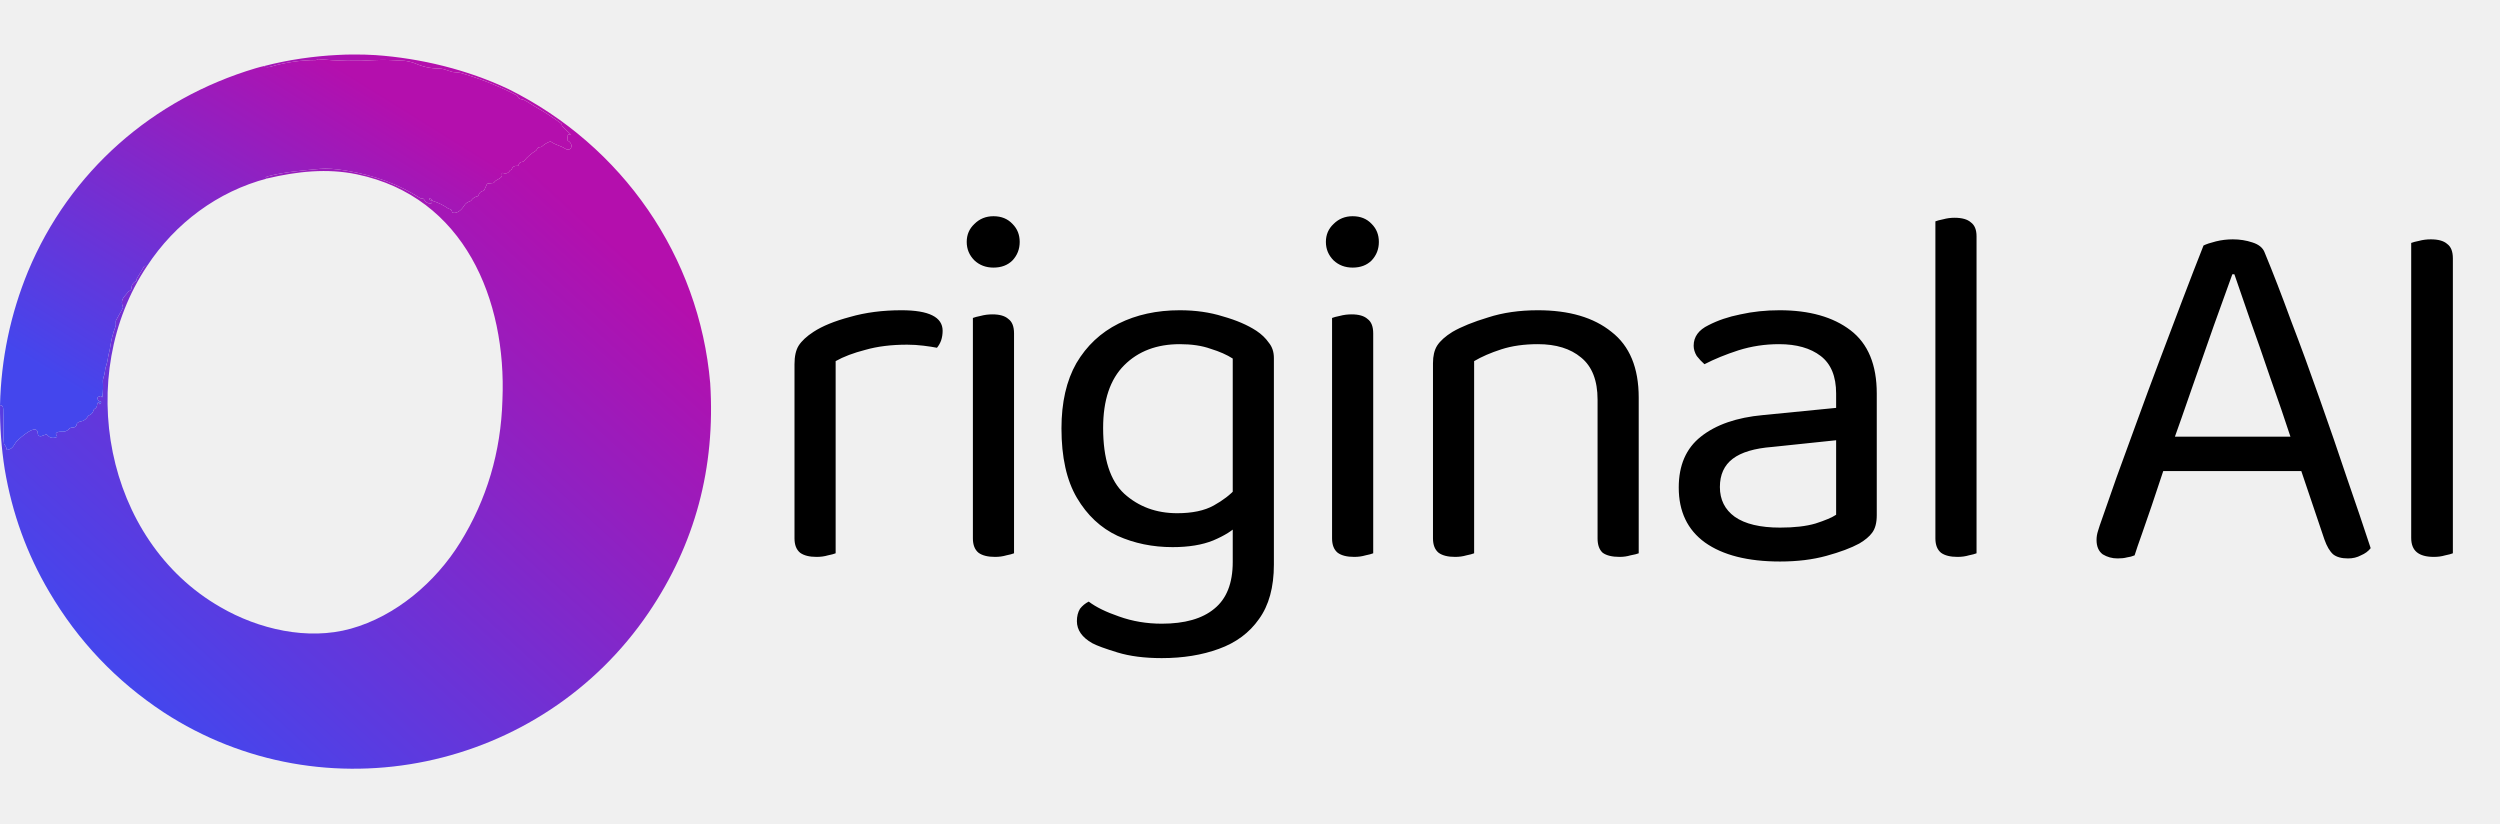
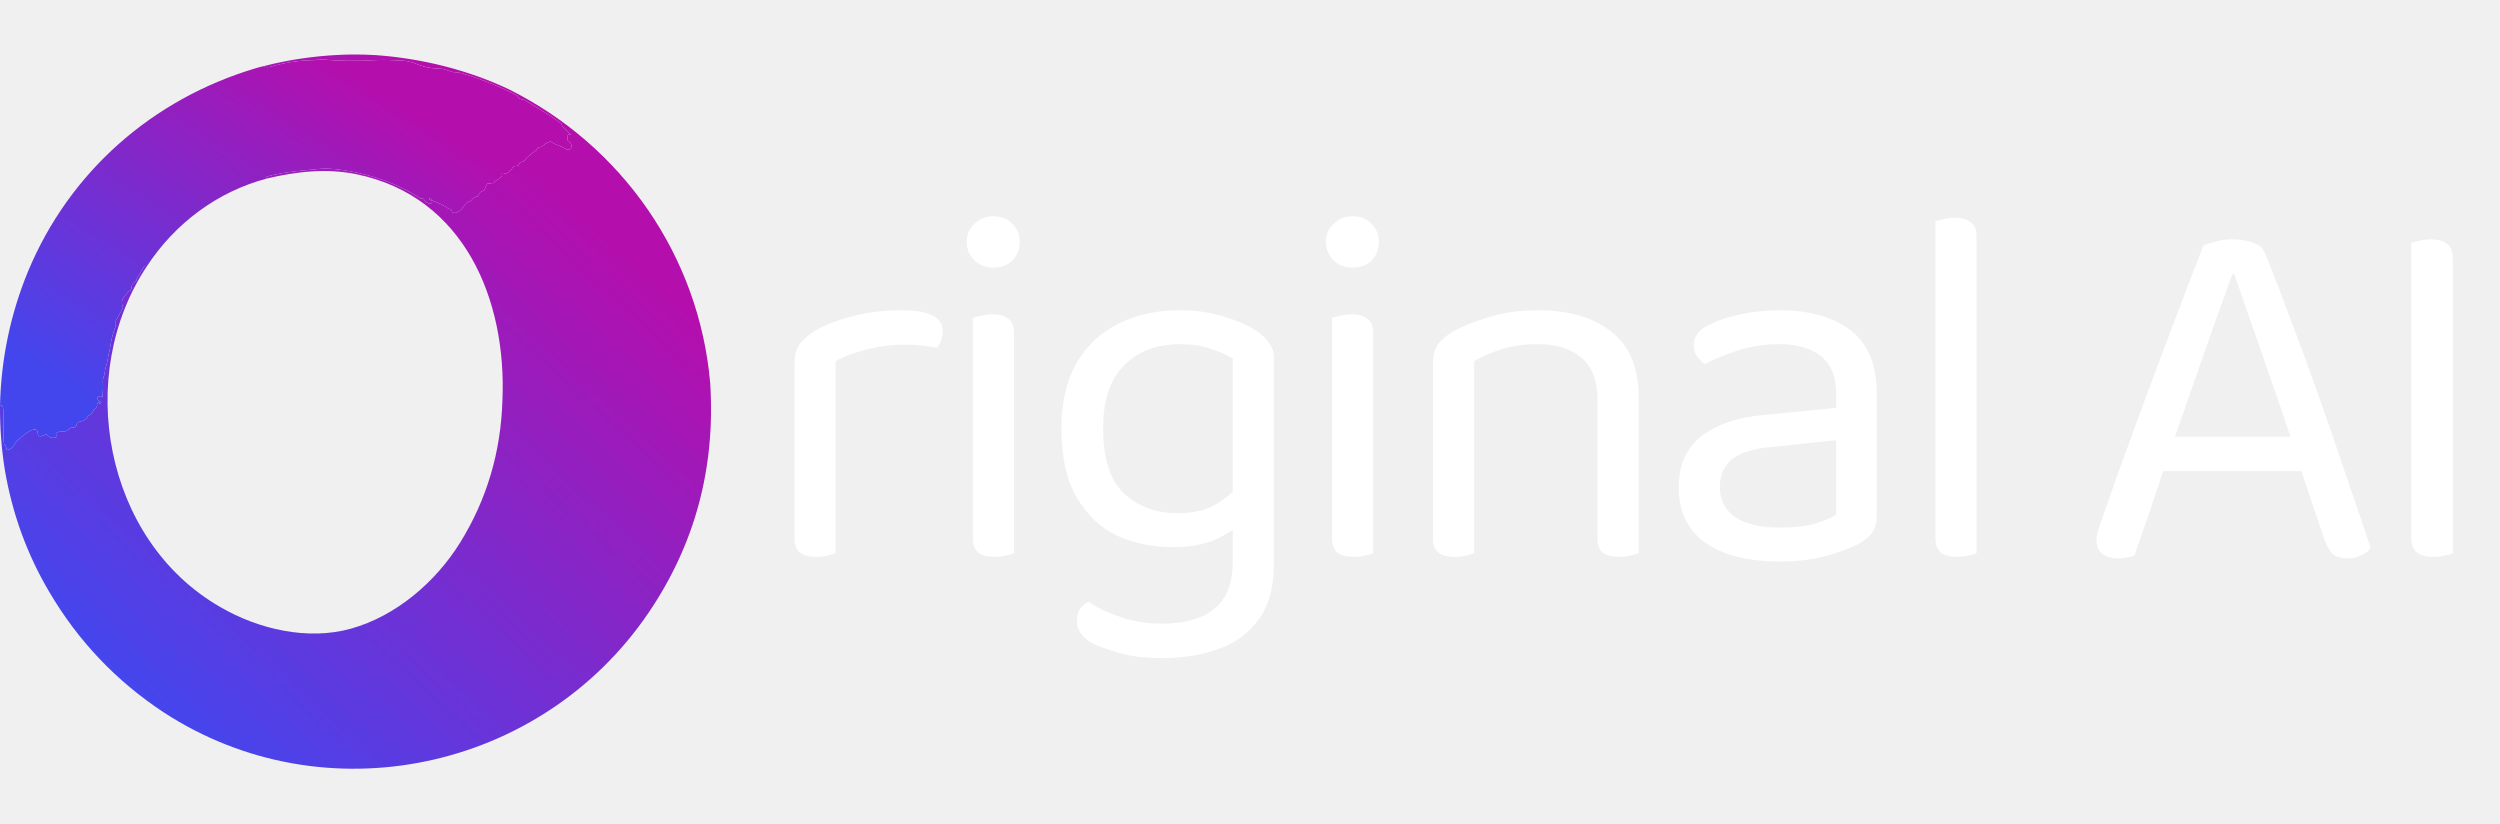
<svg xmlns="http://www.w3.org/2000/svg" width="1038" height="342" viewBox="0 0 1038 342" fill="none">
-   <path d="M346.96 149.937V183.646H329.876V151.217C329.876 147.946 330.445 145.386 331.584 143.537C332.865 141.545 334.93 139.625 337.777 137.776C341.479 135.358 346.533 133.296 352.939 131.589C359.346 129.74 366.464 128.816 374.295 128.816C385.684 128.816 391.379 131.66 391.379 137.35C391.379 138.772 391.165 140.123 390.738 141.403C390.311 142.541 389.742 143.537 389.03 144.39C387.606 144.106 385.755 143.821 383.478 143.537C381.2 143.252 378.922 143.11 376.644 143.11C370.095 143.11 364.329 143.821 359.346 145.243C354.363 146.523 350.234 148.088 346.96 149.937ZM329.876 173.832L346.96 176.392V229.728C346.248 230.013 345.18 230.297 343.757 230.582C342.333 231.008 340.767 231.222 339.058 231.222C336.069 231.222 333.791 230.653 332.225 229.515C330.659 228.235 329.876 226.244 329.876 223.541V173.832ZM401.381 100.441C401.381 97.454 402.449 94.965 404.584 92.974C406.72 90.84 409.354 89.773 412.486 89.773C415.76 89.773 418.394 90.84 420.387 92.974C422.381 94.965 423.377 97.454 423.377 100.441C423.377 103.428 422.381 105.988 420.387 108.121C418.394 110.112 415.76 111.108 412.486 111.108C409.354 111.108 406.72 110.112 404.584 108.121C402.449 105.988 401.381 103.428 401.381 100.441ZM403.944 173.832H421.028V229.728C420.316 230.013 419.248 230.297 417.825 230.582C416.401 231.008 414.835 231.222 413.127 231.222C410.137 231.222 407.859 230.653 406.293 229.515C404.727 228.235 403.944 226.244 403.944 223.541V173.832ZM421.028 182.152H403.944V132.016C404.656 131.731 405.723 131.447 407.147 131.163C408.713 130.736 410.35 130.523 412.059 130.523C415.049 130.523 417.255 131.163 418.679 132.443C420.245 133.58 421.028 135.572 421.028 138.416V182.152ZM486.847 227.168C478.59 227.168 470.973 225.604 463.997 222.475C457.021 219.203 451.397 213.941 447.126 206.687C442.855 199.433 440.72 189.833 440.72 177.885C440.72 167.076 442.784 158.044 446.913 150.79C451.184 143.537 457.021 138.061 464.424 134.363C471.827 130.665 480.298 128.816 489.837 128.816C496.386 128.816 502.365 129.669 507.775 131.376C513.328 132.94 517.955 134.932 521.656 137.35C523.792 138.772 525.5 140.408 526.782 142.257C528.205 143.963 528.917 146.097 528.917 148.657V214.581H511.833V148.87C509.413 147.306 506.352 145.955 502.65 144.817C499.091 143.537 494.82 142.897 489.837 142.897C480.298 142.897 472.61 145.812 466.773 151.644C460.936 157.475 458.017 166.151 458.017 177.672C458.017 190.473 460.936 199.575 466.773 204.98C472.753 210.385 480.085 213.087 488.769 213.087C495.033 213.087 500.088 212.021 503.932 209.887C507.775 207.754 510.836 205.407 513.114 202.847L513.969 217.994C511.833 220.27 508.416 222.403 503.718 224.395C499.162 226.244 493.539 227.168 486.847 227.168ZM511.833 233.355V210.954H528.917V234.422C528.917 243.809 526.853 251.347 522.724 257.037C518.738 262.726 513.186 266.851 506.067 269.411C499.091 271.971 491.189 273.251 482.363 273.251C475.244 273.251 469.122 272.469 463.997 270.904C458.872 269.34 455.384 268.06 453.533 267.064C449.262 264.646 447.126 261.588 447.126 257.89C447.126 255.899 447.553 254.192 448.408 252.77C449.404 251.49 450.614 250.494 452.038 249.783C455.028 252.059 459.228 254.121 464.638 255.97C470.19 257.961 476.098 258.957 482.363 258.957C491.901 258.957 499.162 256.894 504.145 252.77C509.27 248.645 511.833 242.174 511.833 233.355ZM550.51 100.441C550.51 97.454 551.578 94.965 553.713 92.974C555.849 90.84 558.483 89.773 561.615 89.773C564.889 89.773 567.523 90.84 569.516 92.974C571.51 94.965 572.506 97.454 572.506 100.441C572.506 103.428 571.51 105.988 569.516 108.121C567.523 110.112 564.889 111.108 561.615 111.108C558.483 111.108 555.849 110.112 553.713 108.121C551.578 105.988 550.51 103.428 550.51 100.441ZM553.073 173.832H570.157V229.728C569.445 230.013 568.377 230.297 566.954 230.582C565.53 231.008 563.964 231.222 562.256 231.222C559.266 231.222 556.988 230.653 555.422 229.515C553.856 228.235 553.073 226.244 553.073 223.541V173.832ZM570.157 182.152H553.073V132.016C553.785 131.731 554.852 131.447 556.276 131.163C557.842 130.736 559.479 130.523 561.188 130.523C564.178 130.523 566.384 131.163 567.808 132.443C569.374 133.58 570.157 135.572 570.157 138.416V182.152ZM680.395 165.085V186.846H663.31V165.938C663.31 157.973 661.033 152.142 656.477 148.444C652.063 144.746 646.084 142.897 638.539 142.897C632.844 142.897 627.79 143.608 623.377 145.03C618.963 146.452 615.19 148.088 612.058 149.937V186.846H594.974V150.79C594.974 147.804 595.543 145.386 596.682 143.537C597.964 141.545 600.099 139.625 603.089 137.776C606.791 135.643 611.702 133.652 617.824 131.803C623.946 129.811 630.851 128.816 638.539 128.816C651.494 128.816 661.673 131.803 669.076 137.776C676.622 143.608 680.395 152.71 680.395 165.085ZM594.974 175.112H612.058V229.728C611.346 230.013 610.279 230.297 608.855 230.582C607.431 231.008 605.865 231.222 604.157 231.222C601.167 231.222 598.889 230.653 597.323 229.515C595.757 228.235 594.974 226.244 594.974 223.541V175.112ZM663.31 175.112H680.395V229.728C679.683 230.013 678.544 230.297 676.978 230.582C675.554 231.008 674.059 231.222 672.493 231.222C669.361 231.222 667.012 230.653 665.446 229.515C664.022 228.235 663.31 226.244 663.31 223.541V175.112ZM739.083 219.061C745.063 219.061 749.974 218.492 753.818 217.354C757.805 216.074 760.652 214.865 762.361 213.727V182.792L735.88 185.566C728.477 186.135 722.995 187.77 719.436 190.473C715.877 193.175 714.097 197.086 714.097 202.207C714.097 207.469 716.162 211.594 720.29 214.581C724.562 217.568 730.826 219.061 739.083 219.061ZM738.87 128.816C751.256 128.816 761.079 131.589 768.34 137.136C775.601 142.683 779.231 151.43 779.231 163.378V213.941C779.231 217.07 778.591 219.488 777.309 221.195C776.17 222.759 774.391 224.253 771.97 225.675C768.554 227.524 763.998 229.231 758.303 230.795C752.608 232.36 746.202 233.142 739.083 233.142C725.7 233.142 715.308 230.511 707.904 225.248C700.644 219.986 697.013 212.376 697.013 202.42C697.013 193.175 700.074 186.135 706.196 181.299C712.46 176.321 721.073 173.334 732.036 172.338L762.361 169.351V163.378C762.361 156.266 760.225 151.075 755.954 147.804C751.683 144.532 745.917 142.897 738.656 142.897C732.819 142.897 727.195 143.75 721.785 145.457C716.518 147.163 711.819 149.084 707.691 151.217C706.552 150.221 705.484 149.084 704.487 147.804C703.633 146.381 703.206 144.959 703.206 143.537C703.206 139.839 705.27 136.994 709.399 135.003C713.243 133.012 717.657 131.518 722.64 130.523C727.765 129.385 733.175 128.816 738.87 128.816ZM803.576 173.832L820.661 176.392V229.728C819.949 230.013 818.881 230.297 817.457 230.582C816.034 231.008 814.468 231.222 812.759 231.222C809.769 231.222 807.492 230.653 805.925 229.515C804.359 228.235 803.576 226.244 803.576 223.541V173.832ZM820.661 184.499L803.576 182.152V91.907C804.288 91.622 805.356 91.338 806.78 91.053C808.346 90.627 809.912 90.413 811.478 90.413C814.61 90.413 816.888 91.053 818.312 92.334C819.878 93.471 820.661 95.391 820.661 98.094V184.499ZM927.716 113.882H926.862C924.726 119.855 922.163 126.967 919.174 135.216C916.326 143.465 913.336 151.999 910.204 160.818C907.215 169.494 904.367 177.601 901.662 185.139L900.594 188.339C899.74 190.899 898.672 194.1 897.391 197.94C896.11 201.78 894.757 205.834 893.334 210.101C891.91 214.225 890.557 218.137 889.276 221.835C887.995 225.39 886.998 228.306 886.286 230.582C885.29 231.008 884.222 231.293 883.083 231.435C882.086 231.72 880.805 231.862 879.239 231.862C876.961 231.862 874.897 231.293 873.046 230.155C871.338 228.875 870.483 226.884 870.483 224.181C870.483 222.901 870.697 221.621 871.124 220.341C871.551 218.919 872.049 217.425 872.619 215.861C874.327 211.025 876.392 205.122 878.812 198.153C881.375 191.184 884.151 183.575 887.141 175.325C890.13 167.076 893.262 158.613 896.537 149.937C899.811 141.261 903.015 132.798 906.147 124.549C909.279 116.299 912.198 108.761 914.903 101.934C916.041 101.365 917.75 100.796 920.028 100.227C922.306 99.659 924.655 99.374 927.075 99.374C929.922 99.374 932.627 99.801 935.19 100.654C937.895 101.507 939.604 102.93 940.315 104.921C943.732 113.17 947.363 122.558 951.207 133.083C955.193 143.466 959.179 154.346 963.166 165.725C967.152 176.961 970.925 187.913 974.484 198.58C978.186 209.247 981.46 218.919 984.307 227.595C983.311 228.875 981.958 229.871 980.25 230.582C978.684 231.435 976.904 231.862 974.911 231.862C972.206 231.862 970.142 231.293 968.718 230.155C967.294 228.875 966.084 226.813 965.088 223.968L953.342 189.193L951.634 183.219C948.786 174.543 945.797 165.796 942.664 156.977C939.675 148.159 936.827 139.981 934.122 132.443C931.56 124.904 929.424 118.717 927.716 113.882ZM892.266 195.593L897.818 181.299H957.4L960.817 195.593H892.266ZM1001.13 152.71H1018.43V229.728C1017.72 230.013 1016.65 230.297 1015.23 230.582C1013.8 231.008 1012.24 231.222 1010.53 231.222C1007.4 231.222 1005.05 230.582 1003.48 229.302C1001.92 228.022 1001.13 226.03 1001.13 223.328V152.71ZM1018.43 167.005H1001.13V100.867C1001.84 100.583 1002.91 100.299 1004.34 100.014C1005.9 99.587 1007.54 99.374 1009.25 99.374C1012.38 99.374 1014.66 100.014 1016.08 101.294C1017.65 102.432 1018.43 104.423 1018.43 107.268V167.005Z" fill="black" />
-   <path d="M155.809 22.874C174.636 24.167 194.153 28.939 211.151 37.007C258.366 60.462 290.309 106.364 294.871 159.048C297.114 194.153 288.596 225.922 269.316 254.355C224.709 320.143 134.725 339.364 67.896 295.725C48.227 282.743 32.422 266.102 20.48 245.802C11.2 230.121 5.025 213.115 1.953 194.78C0.585 186.112 -0.064 177.263 0.005 168.234C0.881 168.186 1.327 168.741 1.345 169.896C1.357 171.348 1.388 172.529 1.435 173.439C1.603 177.066 1.163 180.531 1.662 184.184C1.688 184.378 1.767 184.546 1.901 184.688C2.384 185.213 2.665 185.83 2.742 186.537C2.764 186.752 2.88 186.838 3.092 186.795C5.68 186.259 5.726 184.494 7.026 183.13C7.971 182.147 15.62 175.074 15.704 180.104C15.707 180.274 15.75 180.441 15.83 180.591C15.91 180.741 16.024 180.87 16.164 180.967C16.304 181.064 16.465 181.126 16.634 181.148C16.803 181.17 16.974 181.151 17.135 181.093L18.992 180.434C19.233 180.347 19.436 180.402 19.6 180.595C20.618 181.798 21.898 182.104 23.438 181.514C23.709 181.41 23.772 181.231 23.625 180.977L23.263 180.337C23.155 180.156 23.177 179.99 23.328 179.839C24.674 178.501 26.79 180.156 28.615 178.119C28.783 177.929 28.984 177.785 29.216 177.686C29.605 177.514 30.008 177.442 30.427 177.473C30.647 177.485 30.866 177.436 31.061 177.331C31.566 177.05 31.84 176.621 31.883 176.044C31.887 175.981 31.904 175.918 31.933 175.861C31.961 175.803 32.002 175.751 32.051 175.708C32.508 175.294 33.041 175.042 33.649 174.952C33.874 174.917 34.092 174.856 34.303 174.77C35.252 174.383 35.97 173.762 36.458 172.909C36.579 172.697 36.749 172.547 36.969 172.456C37.979 172.038 38.613 171.312 38.872 170.277C38.898 170.175 38.947 170.08 39.014 169.998C39.081 169.915 39.164 169.847 39.26 169.799C39.976 169.45 40.339 168.792 40.347 167.827C40.352 167.292 40.66 167.068 41.273 167.155C41.283 167.153 41.293 167.157 41.301 167.164C41.309 167.17 41.314 167.18 41.315 167.19C41.316 167.201 41.312 167.21 41.306 167.219C41.299 167.226 41.289 167.231 41.279 167.232C41.227 167.254 41.173 167.271 41.117 167.284C41.111 167.287 41.104 167.29 41.1 167.296C41.095 167.301 41.091 167.307 41.089 167.314C41.087 167.321 41.087 167.329 41.089 167.336C41.09 167.343 41.093 167.349 41.098 167.355L41.357 167.756C41.367 167.771 41.382 167.785 41.399 167.794C41.416 167.803 41.435 167.808 41.454 167.808C41.473 167.808 41.492 167.803 41.509 167.794C41.526 167.785 41.54 167.771 41.551 167.756L41.92 167.187C42.105 166.898 42.028 166.736 41.687 166.702C40.949 166.625 40.546 166.156 40.477 165.299C40.451 165.023 40.569 164.84 40.833 164.75L41.816 164.414C41.933 164.375 42.019 164.407 42.075 164.51L42.179 164.704C42.36 165.049 42.474 165.028 42.522 164.64C42.78 162.545 42.845 160.439 42.716 158.323C42.638 157.095 43.428 155.821 43.525 154.425C43.654 152.531 44.476 151.115 44.709 149.292C44.935 147.488 45.544 145.633 45.777 143.971C46.178 141.114 46.896 138.327 47.932 135.612C48.1 135.168 48.143 134.502 48.061 133.614C48.039 133.381 48.087 133.162 48.203 132.955L50.992 127.912C51.033 127.839 51.056 127.758 51.06 127.675C51.065 127.593 51.05 127.51 51.018 127.434C49.731 124.317 51.711 123.199 53.225 121.182C53.346 121.018 53.501 120.899 53.691 120.826C54.985 120.316 54.416 119.087 54.869 118.266C55.223 117.628 55.73 117.139 56.39 116.799C56.562 116.708 56.648 116.566 56.648 116.372C56.648 116.32 56.655 116.262 56.668 116.197C56.728 115.882 56.786 115.68 56.843 115.59L59.8 110.67C59.853 110.584 59.928 110.513 60.018 110.467C60.108 110.42 60.209 110.398 60.311 110.405L61.062 110.443C30.821 155.66 43.162 224.377 91.529 252.079C107.287 261.253 127.756 266.018 145.629 261.04C164.377 255.829 180.879 241.709 191.084 225.224C202.137 207.363 207.978 187.659 208.608 166.114C210.394 124.473 192.76 81.694 148.237 72.39C135.812 69.791 123.387 71.156 111.001 74.078C110.79 74.086 110.61 74.058 110.464 73.994C110.278 73.916 110.254 73.804 110.393 73.657C110.591 73.451 110.798 73.317 111.014 73.257C118.01 71.356 125.691 70.787 132.894 70.108C135.603 69.85 139.251 70.099 143.837 70.858C155.398 72.772 165.613 76.575 174.478 82.269C174.655 82.381 174.849 82.437 175.061 82.437H175.43C175.727 82.437 175.938 82.568 176.064 82.831C176.59 83.908 177.485 84.463 178.75 84.493C178.917 84.488 179.076 84.421 179.197 84.306C179.318 84.192 179.393 84.036 179.406 83.87C179.42 83.703 179.371 83.537 179.27 83.404C179.17 83.271 179.023 83.18 178.86 83.148C178.579 83.105 178.357 82.956 178.193 82.702C178.077 82.525 178.124 82.441 178.335 82.45C178.892 82.476 179.265 82.699 179.455 83.122C179.536 83.299 179.668 83.415 179.85 83.471C182.05 84.165 184.088 85.172 185.965 86.49C186.146 86.62 186.347 86.704 186.567 86.743C187.235 86.867 187.609 87.264 187.686 87.932C187.712 88.147 187.831 88.281 188.042 88.333C189.971 88.773 191.796 86.898 192.676 85.45C193.362 84.318 194.151 83.93 195.284 83.497C195.444 83.433 195.583 83.326 195.685 83.187C196.323 82.295 197.177 81.73 198.248 81.493C198.347 81.469 198.439 81.419 198.513 81.349C198.587 81.278 198.64 81.19 198.668 81.092C198.97 80.079 199.634 79.454 200.661 79.217C200.752 79.197 200.837 79.156 200.91 79.097C200.983 79.037 201.042 78.961 201.082 78.875L202.156 76.508C202.191 76.43 202.246 76.361 202.316 76.31C202.385 76.259 202.466 76.227 202.551 76.218L204.648 75.991C204.889 75.966 205.077 75.851 205.211 75.649C206.117 74.272 208.951 74.11 208.356 72.28C208.333 72.214 208.331 72.143 208.347 72.076C208.364 72.008 208.399 71.945 208.45 71.897C208.5 71.848 208.564 71.814 208.633 71.798C208.701 71.782 208.774 71.786 208.841 71.808C210.11 72.243 211.08 71.892 211.753 70.755C211.792 70.686 211.88 70.64 212.019 70.619C212.217 70.588 212.351 70.481 212.42 70.296C212.847 69.205 213.669 68.733 214.885 68.88C214.972 68.89 215.059 68.868 215.131 68.818C215.202 68.768 215.254 68.693 215.274 68.608C215.472 67.733 216.011 67.261 216.892 67.192C217.159 67.175 217.377 67.061 217.545 66.85C218.964 65.117 220.616 63.682 222.502 62.544C222.674 62.436 222.795 62.287 222.865 62.098C223.101 61.404 223.596 61.063 224.346 61.076C224.579 61.081 224.782 61.005 224.955 60.85C225.913 59.984 227.013 59.305 228.255 58.813C228.462 58.727 228.656 58.751 228.838 58.885C230.656 60.197 232.746 60.462 234.636 61.703C237.082 63.3 238.486 59.99 235.846 58.464C235.741 58.403 235.657 58.312 235.603 58.205C235.549 58.097 235.528 57.976 235.542 57.857L235.768 56.072C235.79 55.913 235.88 55.844 236.04 55.865L236.687 55.95C236.989 55.993 237.032 55.909 236.817 55.697L233.497 52.478C233.35 52.336 233.283 52.163 233.296 51.961C233.3 51.87 233.29 51.777 233.264 51.683C233.225 51.519 233.106 51.364 232.908 51.217C229.409 48.64 225.766 46.282 221.978 44.144C220.671 43.407 219.085 42.192 217.442 41.461C216.607 41.099 215.423 41.332 214.95 40.045C214.872 39.834 214.732 39.677 214.529 39.574C207.726 36.048 200.661 33.158 193.336 30.904C191.621 30.374 191.058 30.083 188.8 29.999C186.91 29.928 184.794 28.473 182.386 28.467C178.892 28.458 175.542 27.738 172.336 26.307C171.185 25.797 168.732 25.267 167.541 25.215C163.594 25.047 159.834 24.71 155.809 24.963C147.935 25.458 140.066 25.327 132.201 24.568C131.998 24.547 131.802 24.609 131.612 24.756C131.449 24.885 131.249 24.956 131.043 24.956C124.718 24.991 118.523 25.894 112.457 27.665C111.995 27.799 111.568 27.867 111.176 27.872C110.011 27.885 109.597 27.712 109.934 27.355C119.576 24.838 130.421 23.292 140.146 22.822L143.632 22.669L147.159 22.628L151.463 22.679L155.809 22.874Z" fill="url(#paint0_linear_302_172)" />
-   <path d="M111.001 74.078C90.39 79.464 72.691 92.691 61.062 110.444L60.311 110.405C60.209 110.399 60.108 110.421 60.018 110.467C59.928 110.514 59.853 110.584 59.8 110.67L56.843 115.59C56.787 115.681 56.728 115.883 56.668 116.198C56.655 116.263 56.648 116.321 56.648 116.373C56.648 116.567 56.562 116.709 56.39 116.799C55.73 117.139 55.223 117.629 54.869 118.267C54.416 119.088 54.985 120.316 53.691 120.827C53.501 120.9 53.346 121.018 53.225 121.183C51.711 123.199 49.731 124.318 51.019 127.434C51.051 127.511 51.065 127.593 51.06 127.676C51.056 127.759 51.033 127.84 50.993 127.913L48.203 132.955C48.087 133.162 48.039 133.382 48.061 133.615C48.143 134.502 48.1 135.168 47.932 135.612C46.896 138.328 46.178 141.114 45.777 143.972C45.544 145.633 44.935 147.489 44.709 149.292C44.476 151.116 43.654 152.531 43.525 154.426C43.428 155.822 42.638 157.096 42.716 158.324C42.845 160.44 42.781 162.546 42.522 164.64C42.474 165.028 42.36 165.05 42.179 164.705L42.075 164.511C42.019 164.408 41.933 164.375 41.816 164.414L40.833 164.75C40.569 164.841 40.451 165.024 40.477 165.3C40.546 166.157 40.949 166.625 41.687 166.703C42.028 166.737 42.105 166.899 41.92 167.188L41.551 167.757C41.54 167.772 41.526 167.786 41.509 167.795C41.492 167.804 41.473 167.808 41.454 167.808C41.435 167.808 41.416 167.804 41.399 167.795C41.382 167.786 41.367 167.772 41.357 167.757L41.098 167.356C41.093 167.35 41.09 167.343 41.089 167.336C41.087 167.329 41.087 167.322 41.089 167.315C41.091 167.308 41.095 167.301 41.1 167.296C41.105 167.291 41.111 167.287 41.117 167.285C41.173 167.271 41.227 167.254 41.279 167.233C41.289 167.232 41.299 167.227 41.306 167.219C41.312 167.211 41.316 167.201 41.315 167.191C41.314 167.181 41.309 167.171 41.301 167.164C41.293 167.157 41.283 167.154 41.273 167.155C40.66 167.069 40.352 167.293 40.347 167.827C40.339 168.793 39.976 169.45 39.26 169.8C39.165 169.848 39.081 169.916 39.014 169.998C38.947 170.081 38.898 170.176 38.872 170.278C38.613 171.312 37.979 172.038 36.969 172.457C36.749 172.547 36.579 172.698 36.458 172.909C35.971 173.763 35.252 174.383 34.303 174.771C34.092 174.857 33.874 174.917 33.65 174.952C33.041 175.042 32.508 175.295 32.051 175.709C32.002 175.751 31.962 175.803 31.933 175.861C31.904 175.919 31.887 175.981 31.883 176.044C31.84 176.622 31.566 177.051 31.061 177.331C30.866 177.437 30.647 177.486 30.427 177.474C30.008 177.443 29.605 177.514 29.217 177.687C28.984 177.786 28.783 177.93 28.615 178.12C26.79 180.157 24.674 178.501 23.328 179.839C23.177 179.99 23.155 180.157 23.263 180.338L23.625 180.977C23.772 181.232 23.709 181.411 23.438 181.514C21.898 182.104 20.618 181.799 19.6 180.596C19.436 180.402 19.233 180.348 18.992 180.435L17.135 181.093C16.974 181.151 16.803 181.17 16.634 181.148C16.465 181.126 16.304 181.064 16.164 180.967C16.024 180.87 15.91 180.742 15.83 180.592C15.75 180.442 15.707 180.275 15.704 180.105C15.62 175.075 7.971 182.148 7.026 183.13C5.726 184.495 5.68 186.259 3.092 186.795C2.88 186.839 2.764 186.753 2.742 186.538C2.665 185.83 2.384 185.214 1.901 184.688C1.767 184.546 1.688 184.378 1.662 184.184C1.163 180.531 1.603 177.066 1.435 173.439C1.388 172.53 1.358 171.349 1.345 169.897C1.327 168.741 0.881 168.187 0.005 168.235C0.467 148.96 4.345 130.44 11.64 112.675C28.925 71.208 63.366 41.093 106.161 28.331C107.498 27.935 108.756 27.61 109.934 27.355C109.597 27.713 110.011 27.885 111.176 27.872C111.568 27.868 111.995 27.799 112.457 27.666C118.523 25.894 124.718 24.991 131.043 24.957C131.249 24.957 131.449 24.886 131.612 24.756C131.802 24.61 131.998 24.547 132.201 24.569C140.066 25.327 147.935 25.459 155.809 24.963C159.834 24.711 163.594 25.047 167.541 25.215C168.732 25.267 171.185 25.797 172.336 26.308C175.542 27.739 178.892 28.459 182.386 28.467C184.794 28.474 186.91 29.928 188.8 30C191.058 30.084 191.621 30.374 193.336 30.905C200.661 33.159 207.726 36.049 214.529 39.574C214.732 39.678 214.872 39.835 214.95 40.046C215.423 41.333 216.607 41.1 217.442 41.462C219.085 42.193 220.671 43.408 221.978 44.145C225.766 46.283 229.409 48.64 232.908 51.218C233.106 51.364 233.225 51.519 233.264 51.683C233.29 51.778 233.3 51.871 233.296 51.961C233.283 52.164 233.35 52.336 233.497 52.478L236.817 55.698C237.032 55.909 236.99 55.993 236.687 55.95L236.04 55.866C235.88 55.844 235.79 55.913 235.768 56.073L235.542 57.857C235.528 57.977 235.55 58.097 235.603 58.205C235.657 58.313 235.741 58.403 235.846 58.465C238.486 59.991 237.082 63.301 234.636 61.704C232.746 60.463 230.656 60.198 228.838 58.885C228.656 58.752 228.462 58.728 228.255 58.814C227.013 59.305 225.913 59.984 224.955 60.851C224.782 61.006 224.579 61.081 224.346 61.077C223.596 61.064 223.101 61.404 222.865 62.098C222.795 62.288 222.674 62.437 222.502 62.544C220.616 63.682 218.964 65.118 217.545 66.85C217.377 67.061 217.159 67.176 216.892 67.193C216.011 67.262 215.472 67.734 215.274 68.608C215.254 68.694 215.203 68.768 215.131 68.818C215.059 68.868 214.972 68.89 214.885 68.88C213.669 68.734 212.847 69.206 212.42 70.296C212.351 70.481 212.217 70.589 212.019 70.62C211.88 70.641 211.792 70.686 211.753 70.755C211.08 71.893 210.11 72.244 208.841 71.809C208.774 71.787 208.701 71.783 208.633 71.799C208.564 71.814 208.5 71.849 208.45 71.898C208.399 71.946 208.364 72.008 208.347 72.076C208.331 72.143 208.334 72.215 208.356 72.281C208.951 74.111 206.117 74.272 205.211 75.649C205.077 75.852 204.889 75.966 204.648 75.992L202.551 76.218C202.466 76.228 202.385 76.26 202.316 76.311C202.246 76.362 202.191 76.43 202.156 76.509L201.082 78.875C201.042 78.961 200.983 79.038 200.91 79.097C200.837 79.156 200.752 79.197 200.661 79.218C199.634 79.455 198.97 80.08 198.668 81.093C198.64 81.191 198.587 81.279 198.513 81.35C198.439 81.42 198.347 81.47 198.248 81.494C197.177 81.73 196.323 82.295 195.685 83.188C195.583 83.327 195.444 83.434 195.284 83.498C194.151 83.931 193.362 84.319 192.676 85.45C191.796 86.898 189.971 88.773 188.042 88.334C187.831 88.282 187.712 88.148 187.686 87.933C187.609 87.264 187.235 86.868 186.567 86.743C186.347 86.704 186.146 86.62 185.965 86.491C184.088 85.172 182.05 84.166 179.85 83.472C179.668 83.416 179.537 83.299 179.455 83.123C179.265 82.7 178.892 82.476 178.335 82.451C178.124 82.442 178.077 82.525 178.193 82.703C178.357 82.957 178.579 83.106 178.86 83.149C179.023 83.18 179.17 83.272 179.271 83.405C179.371 83.538 179.42 83.704 179.406 83.87C179.393 84.036 179.318 84.192 179.197 84.307C179.076 84.422 178.917 84.488 178.75 84.493C177.485 84.463 176.59 83.909 176.064 82.831C175.939 82.569 175.727 82.438 175.43 82.438H175.061C174.849 82.438 174.655 82.381 174.478 82.269C165.613 76.576 155.398 72.772 143.837 70.859C139.251 70.1 135.603 69.85 132.894 70.109C125.691 70.788 118.01 71.356 111.014 73.257C110.798 73.317 110.591 73.451 110.393 73.658C110.255 73.804 110.278 73.917 110.464 73.994C110.61 74.059 110.79 74.087 111.001 74.078Z" fill="url(#paint1_linear_302_172)" />
+   <path d="M346.96 149.937V183.646H329.876V151.217C329.876 147.946 330.445 145.386 331.584 143.537C332.865 141.545 334.93 139.625 337.777 137.776C341.479 135.358 346.533 133.296 352.939 131.589C359.346 129.74 366.464 128.816 374.295 128.816C385.684 128.816 391.379 131.66 391.379 137.35C391.379 138.772 391.165 140.123 390.738 141.403C390.311 142.541 389.742 143.537 389.03 144.39C387.606 144.106 385.755 143.821 383.478 143.537C381.2 143.252 378.922 143.11 376.644 143.11C370.095 143.11 364.329 143.821 359.346 145.243C354.363 146.523 350.234 148.088 346.96 149.937ZM329.876 173.832L346.96 176.392V229.728C346.248 230.013 345.18 230.297 343.757 230.582C342.333 231.008 340.767 231.222 339.058 231.222C336.069 231.222 333.791 230.653 332.225 229.515C330.659 228.235 329.876 226.244 329.876 223.541V173.832ZM401.381 100.441C401.381 97.454 402.449 94.965 404.584 92.974C406.72 90.84 409.354 89.773 412.486 89.773C415.76 89.773 418.394 90.84 420.387 92.974C422.381 94.965 423.377 97.454 423.377 100.441C423.377 103.428 422.381 105.988 420.387 108.121C418.394 110.112 415.76 111.108 412.486 111.108C409.354 111.108 406.72 110.112 404.584 108.121C402.449 105.988 401.381 103.428 401.381 100.441ZM403.944 173.832H421.028V229.728C420.316 230.013 419.248 230.297 417.825 230.582C416.401 231.008 414.835 231.222 413.127 231.222C410.137 231.222 407.859 230.653 406.293 229.515C404.727 228.235 403.944 226.244 403.944 223.541V173.832ZM421.028 182.152H403.944V132.016C404.656 131.731 405.723 131.447 407.147 131.163C408.713 130.736 410.35 130.523 412.059 130.523C415.049 130.523 417.255 131.163 418.679 132.443C420.245 133.58 421.028 135.572 421.028 138.416V182.152ZM486.847 227.168C478.59 227.168 470.973 225.604 463.997 222.475C457.021 219.203 451.397 213.941 447.126 206.687C442.855 199.433 440.72 189.833 440.72 177.885C440.72 167.076 442.784 158.044 446.913 150.79C451.184 143.537 457.021 138.061 464.424 134.363C471.827 130.665 480.298 128.816 489.837 128.816C496.386 128.816 502.365 129.669 507.775 131.376C513.328 132.94 517.955 134.932 521.656 137.35C523.792 138.772 525.5 140.408 526.782 142.257C528.205 143.963 528.917 146.097 528.917 148.657V214.581H511.833V148.87C509.413 147.306 506.352 145.955 502.65 144.817C499.091 143.537 494.82 142.897 489.837 142.897C480.298 142.897 472.61 145.812 466.773 151.644C460.936 157.475 458.017 166.151 458.017 177.672C458.017 190.473 460.936 199.575 466.773 204.98C472.753 210.385 480.085 213.087 488.769 213.087C495.033 213.087 500.088 212.021 503.932 209.887C507.775 207.754 510.836 205.407 513.114 202.847L513.969 217.994C511.833 220.27 508.416 222.403 503.718 224.395C499.162 226.244 493.539 227.168 486.847 227.168ZM511.833 233.355V210.954H528.917V234.422C528.917 243.809 526.853 251.347 522.724 257.037C518.738 262.726 513.186 266.851 506.067 269.411C499.091 271.971 491.189 273.251 482.363 273.251C475.244 273.251 469.122 272.469 463.997 270.904C458.872 269.34 455.384 268.06 453.533 267.064C449.262 264.646 447.126 261.588 447.126 257.89C447.126 255.899 447.553 254.192 448.408 252.77C449.404 251.49 450.614 250.494 452.038 249.783C455.028 252.059 459.228 254.121 464.638 255.97C470.19 257.961 476.098 258.957 482.363 258.957C491.901 258.957 499.162 256.894 504.145 252.77C509.27 248.645 511.833 242.174 511.833 233.355ZM550.51 100.441C550.51 97.454 551.578 94.965 553.713 92.974C555.849 90.84 558.483 89.773 561.615 89.773C564.889 89.773 567.523 90.84 569.516 92.974C571.51 94.965 572.506 97.454 572.506 100.441C572.506 103.428 571.51 105.988 569.516 108.121C567.523 110.112 564.889 111.108 561.615 111.108C558.483 111.108 555.849 110.112 553.713 108.121C551.578 105.988 550.51 103.428 550.51 100.441ZM553.073 173.832H570.157V229.728C569.445 230.013 568.377 230.297 566.954 230.582C565.53 231.008 563.964 231.222 562.256 231.222C559.266 231.222 556.988 230.653 555.422 229.515C553.856 228.235 553.073 226.244 553.073 223.541V173.832ZM570.157 182.152H553.073V132.016C553.785 131.731 554.852 131.447 556.276 131.163C557.842 130.736 559.479 130.523 561.188 130.523C564.178 130.523 566.384 131.163 567.808 132.443C569.374 133.58 570.157 135.572 570.157 138.416V182.152ZM680.395 165.085V186.846H663.31V165.938C663.31 157.973 661.033 152.142 656.477 148.444C652.063 144.746 646.084 142.897 638.539 142.897C632.844 142.897 627.79 143.608 623.377 145.03C618.963 146.452 615.19 148.088 612.058 149.937V186.846H594.974V150.79C594.974 147.804 595.543 145.386 596.682 143.537C597.964 141.545 600.099 139.625 603.089 137.776C606.791 135.643 611.702 133.652 617.824 131.803C623.946 129.811 630.851 128.816 638.539 128.816C651.494 128.816 661.673 131.803 669.076 137.776C676.622 143.608 680.395 152.71 680.395 165.085ZM594.974 175.112H612.058V229.728C611.346 230.013 610.279 230.297 608.855 230.582C607.431 231.008 605.865 231.222 604.157 231.222C601.167 231.222 598.889 230.653 597.323 229.515C595.757 228.235 594.974 226.244 594.974 223.541V175.112ZM663.31 175.112H680.395V229.728C679.683 230.013 678.544 230.297 676.978 230.582C675.554 231.008 674.059 231.222 672.493 231.222C669.361 231.222 667.012 230.653 665.446 229.515C664.022 228.235 663.31 226.244 663.31 223.541V175.112ZM739.083 219.061C745.063 219.061 749.974 218.492 753.818 217.354C757.805 216.074 760.652 214.865 762.361 213.727V182.792L735.88 185.566C728.477 186.135 722.995 187.77 719.436 190.473C715.877 193.175 714.097 197.086 714.097 202.207C714.097 207.469 716.162 211.594 720.29 214.581C724.562 217.568 730.826 219.061 739.083 219.061ZM738.87 128.816C751.256 128.816 761.079 131.589 768.34 137.136C775.601 142.683 779.231 151.43 779.231 163.378V213.941C779.231 217.07 778.591 219.488 777.309 221.195C776.17 222.759 774.391 224.253 771.97 225.675C768.554 227.524 763.998 229.231 758.303 230.795C752.608 232.36 746.202 233.142 739.083 233.142C725.7 233.142 715.308 230.511 707.904 225.248C700.644 219.986 697.013 212.376 697.013 202.42C697.013 193.175 700.074 186.135 706.196 181.299C712.46 176.321 721.073 173.334 732.036 172.338L762.361 169.351V163.378C762.361 156.266 760.225 151.075 755.954 147.804C751.683 144.532 745.917 142.897 738.656 142.897C732.819 142.897 727.195 143.75 721.785 145.457C716.518 147.163 711.819 149.084 707.691 151.217C706.552 150.221 705.484 149.084 704.487 147.804C703.633 146.381 703.206 144.959 703.206 143.537C703.206 139.839 705.27 136.994 709.399 135.003C713.243 133.012 717.657 131.518 722.64 130.523C727.765 129.385 733.175 128.816 738.87 128.816ZM803.576 173.832L820.661 176.392V229.728C819.949 230.013 818.881 230.297 817.457 230.582C816.034 231.008 814.468 231.222 812.759 231.222C809.769 231.222 807.492 230.653 805.925 229.515C804.359 228.235 803.576 226.244 803.576 223.541V173.832ZM820.661 184.499L803.576 182.152V91.907C804.288 91.622 805.356 91.338 806.78 91.053C808.346 90.627 809.912 90.413 811.478 90.413C814.61 90.413 816.888 91.053 818.312 92.334C819.878 93.471 820.661 95.391 820.661 98.094V184.499ZM927.716 113.882H926.862C924.726 119.855 922.163 126.967 919.174 135.216C916.326 143.465 913.336 151.999 910.204 160.818C907.215 169.494 904.367 177.601 901.662 185.139L900.594 188.339C899.74 190.899 898.672 194.1 897.391 197.94C896.11 201.78 894.757 205.834 893.334 210.101C891.91 214.225 890.557 218.137 889.276 221.835C887.995 225.39 886.998 228.306 886.286 230.582C885.29 231.008 884.222 231.293 883.083 231.435C882.086 231.72 880.805 231.862 879.239 231.862C876.961 231.862 874.897 231.293 873.046 230.155C871.338 228.875 870.483 226.884 870.483 224.181C870.483 222.901 870.697 221.621 871.124 220.341C871.551 218.919 872.049 217.425 872.619 215.861C874.327 211.025 876.392 205.122 878.812 198.153C881.375 191.184 884.151 183.575 887.141 175.325C890.13 167.076 893.262 158.613 896.537 149.937C899.811 141.261 903.015 132.798 906.147 124.549C909.279 116.299 912.198 108.761 914.903 101.934C916.041 101.365 917.75 100.796 920.028 100.227C922.306 99.659 924.655 99.374 927.075 99.374C929.922 99.374 932.627 99.801 935.19 100.654C937.895 101.507 939.604 102.93 940.315 104.921C943.732 113.17 947.363 122.558 951.207 133.083C955.193 143.466 959.179 154.346 963.166 165.725C967.152 176.961 970.925 187.913 974.484 198.58C978.186 209.247 981.46 218.919 984.307 227.595C983.311 228.875 981.958 229.871 980.25 230.582C978.684 231.435 976.904 231.862 974.911 231.862C972.206 231.862 970.142 231.293 968.718 230.155C967.294 228.875 966.084 226.813 965.088 223.968L953.342 189.193L951.634 183.219C948.786 174.543 945.797 165.796 942.664 156.977C939.675 148.159 936.827 139.981 934.122 132.443C931.56 124.904 929.424 118.717 927.716 113.882ZM892.266 195.593L897.818 181.299H957.4L960.817 195.593H892.266ZM1001.13 152.71H1018.43V229.728C1017.72 230.013 1016.65 230.297 1015.23 230.582C1013.8 231.008 1012.24 231.222 1010.53 231.222C1007.4 231.222 1005.05 230.582 1003.48 229.302C1001.92 228.022 1001.13 226.03 1001.13 223.328V152.71ZM1018.43 167.005H1001.13V100.867C1001.84 100.583 1002.91 100.299 1004.34 100.014C1005.9 99.587 1007.54 99.374 1009.25 99.374C1012.38 99.374 1014.66 100.014 1016.08 101.294C1017.65 102.432 1018.43 104.423 1018.43 107.268V167.005Z" fill="white" />
+   <path d="M155.809 22.874C174.636 24.167 194.153 28.939 211.151 37.007C258.366 60.462 290.309 106.364 294.871 159.048C297.114 194.153 288.596 225.922 269.316 254.355C224.709 320.143 134.725 339.364 67.896 295.725C48.227 282.743 32.422 266.102 20.48 245.802C11.2 230.121 5.025 213.115 1.953 194.78C0.585 186.112 -0.064 177.263 0.005 168.234C0.881 168.186 1.327 168.741 1.345 169.896C1.357 171.348 1.388 172.529 1.435 173.439C1.603 177.066 1.163 180.531 1.662 184.184C1.688 184.378 1.767 184.546 1.901 184.688C2.384 185.213 2.665 185.83 2.742 186.537C2.764 186.752 2.88 186.838 3.092 186.795C5.68 186.259 5.726 184.494 7.026 183.13C7.971 182.147 15.62 175.074 15.704 180.104C15.707 180.274 15.75 180.441 15.83 180.591C15.91 180.741 16.024 180.87 16.164 180.967C16.304 181.064 16.465 181.126 16.634 181.148C16.803 181.17 16.974 181.151 17.135 181.093L18.992 180.434C19.233 180.347 19.436 180.402 19.6 180.595C20.618 181.798 21.898 182.104 23.438 181.514C23.709 181.41 23.772 181.231 23.625 180.977L23.263 180.337C23.155 180.156 23.177 179.99 23.328 179.839C24.674 178.501 26.79 180.156 28.615 178.119C28.783 177.929 28.984 177.785 29.216 177.686C29.605 177.514 30.008 177.442 30.427 177.473C30.647 177.485 30.866 177.436 31.061 177.331C31.566 177.05 31.84 176.621 31.883 176.044C31.887 175.981 31.904 175.918 31.933 175.861C31.961 175.803 32.002 175.751 32.051 175.708C32.508 175.294 33.041 175.042 33.649 174.952C33.874 174.917 34.092 174.856 34.303 174.77C35.252 174.383 35.97 173.762 36.458 172.909C36.579 172.697 36.749 172.547 36.969 172.456C37.979 172.038 38.613 171.312 38.872 170.277C38.898 170.175 38.947 170.08 39.014 169.998C39.081 169.915 39.164 169.847 39.26 169.799C39.976 169.45 40.339 168.792 40.347 167.827C40.352 167.292 40.66 167.068 41.273 167.155C41.283 167.153 41.293 167.157 41.301 167.164C41.309 167.17 41.314 167.18 41.315 167.19C41.316 167.201 41.312 167.21 41.306 167.219C41.299 167.226 41.289 167.231 41.279 167.232C41.227 167.254 41.173 167.271 41.117 167.284C41.111 167.287 41.104 167.29 41.1 167.296C41.095 167.301 41.091 167.307 41.089 167.314C41.087 167.321 41.087 167.329 41.089 167.336C41.09 167.343 41.093 167.349 41.098 167.355L41.357 167.756C41.367 167.771 41.382 167.785 41.399 167.794C41.416 167.803 41.435 167.808 41.454 167.808C41.473 167.808 41.492 167.803 41.509 167.794C41.526 167.785 41.54 167.771 41.551 167.756L41.92 167.187C42.105 166.898 42.028 166.736 41.687 166.702C40.949 166.625 40.546 166.156 40.477 165.299C40.451 165.023 40.569 164.84 40.833 164.75L41.816 164.414C41.933 164.375 42.019 164.407 42.075 164.51L42.179 164.704C42.36 165.049 42.474 165.028 42.522 164.64C42.78 162.545 42.845 160.439 42.716 158.323C42.638 157.095 43.428 155.821 43.525 154.425C43.654 152.531 44.476 151.115 44.709 149.292C44.935 147.488 45.544 145.633 45.777 143.971C46.178 141.114 46.896 138.327 47.932 135.612C48.1 135.168 48.143 134.502 48.061 133.614C48.039 133.381 48.087 133.162 48.203 132.955L50.992 127.912C51.033 127.839 51.056 127.758 51.06 127.675C51.065 127.593 51.05 127.51 51.018 127.434C49.731 124.317 51.711 123.199 53.225 121.182C53.346 121.018 53.501 120.899 53.691 120.826C54.985 120.316 54.416 119.087 54.869 118.266C55.223 117.628 55.73 117.139 56.39 116.799C56.562 116.708 56.648 116.566 56.648 116.372C56.648 116.32 56.655 116.262 56.668 116.197C56.728 115.882 56.786 115.68 56.843 115.59L59.8 110.67C59.853 110.584 59.928 110.513 60.018 110.467C60.108 110.42 60.209 110.398 60.311 110.405L61.062 110.443C30.821 155.66 43.162 224.377 91.529 252.079C107.287 261.253 127.756 266.018 145.629 261.04C164.377 255.829 180.879 241.709 191.084 225.224C202.137 207.363 207.978 187.659 208.608 166.114C210.394 124.473 192.76 81.694 148.237 72.39C135.812 69.791 123.387 71.156 111.001 74.078C110.79 74.086 110.61 74.058 110.464 73.994C110.278 73.916 110.254 73.804 110.393 73.657C110.591 73.451 110.798 73.317 111.014 73.257C118.01 71.356 125.691 70.787 132.894 70.108C135.603 69.85 139.251 70.099 143.837 70.858C155.398 72.772 165.613 76.575 174.478 82.269C174.655 82.381 174.849 82.437 175.061 82.437H175.43C175.727 82.437 175.938 82.568 176.064 82.831C176.59 83.908 177.485 84.463 178.75 84.493C178.917 84.488 179.076 84.421 179.197 84.306C179.318 84.192 179.393 84.036 179.406 83.87C179.42 83.703 179.371 83.537 179.27 83.404C179.17 83.271 179.023 83.18 178.86 83.148C178.579 83.105 178.357 82.956 178.193 82.702C178.077 82.525 178.124 82.441 178.335 82.45C178.892 82.476 179.265 82.699 179.455 83.122C179.536 83.299 179.668 83.415 179.85 83.471C182.05 84.165 184.088 85.172 185.965 86.49C186.146 86.62 186.347 86.704 186.567 86.743C187.235 86.867 187.609 87.264 187.686 87.932C187.712 88.147 187.831 88.281 188.042 88.333C189.971 88.773 191.796 86.898 192.676 85.45C193.362 84.318 194.151 83.93 195.284 83.497C195.444 83.433 195.583 83.326 195.685 83.187C196.323 82.295 197.177 81.73 198.248 81.493C198.347 81.469 198.439 81.419 198.513 81.349C198.587 81.278 198.64 81.19 198.668 81.092C198.97 80.079 199.634 79.454 200.661 79.217C200.752 79.197 200.837 79.156 200.91 79.097C200.983 79.037 201.042 78.961 201.082 78.875L202.156 76.508C202.191 76.43 202.246 76.361 202.316 76.31C202.385 76.259 202.466 76.227 202.551 76.218L204.648 75.991C204.889 75.966 205.077 75.851 205.211 75.649C206.117 74.272 208.951 74.11 208.356 72.28C208.333 72.214 208.331 72.143 208.347 72.076C208.364 72.008 208.399 71.945 208.45 71.897C208.5 71.848 208.564 71.814 208.633 71.798C208.701 71.782 208.774 71.786 208.841 71.808C210.11 72.243 211.08 71.892 211.753 70.755C211.792 70.686 211.88 70.64 212.019 70.619C212.217 70.588 212.351 70.481 212.42 70.296C212.847 69.205 213.669 68.733 214.885 68.88C214.972 68.89 215.059 68.868 215.131 68.818C215.202 68.768 215.254 68.693 215.274 68.608C215.472 67.733 216.011 67.261 216.892 67.192C217.159 67.175 217.377 67.061 217.545 66.85C218.964 65.117 220.616 63.682 222.502 62.544C222.674 62.436 222.795 62.287 222.865 62.098C223.101 61.404 223.596 61.063 224.346 61.076C224.579 61.081 224.782 61.005 224.955 60.85C225.913 59.984 227.013 59.305 228.255 58.813C228.462 58.727 228.656 58.751 228.838 58.885C230.656 60.197 232.746 60.462 234.636 61.703C237.082 63.3 238.486 59.99 235.846 58.464C235.741 58.403 235.657 58.312 235.603 58.205C235.549 58.097 235.528 57.976 235.542 57.857L235.768 56.072C235.79 55.913 235.88 55.844 236.04 55.865L236.687 55.95C236.989 55.993 237.032 55.909 236.817 55.697L233.497 52.478C233.35 52.336 233.283 52.163 233.296 51.961C233.3 51.87 233.29 51.777 233.264 51.683C233.225 51.519 233.106 51.364 232.908 51.217C229.409 48.64 225.766 46.282 221.978 44.144C220.671 43.407 219.085 42.192 217.442 41.461C216.607 41.099 215.423 41.332 214.95 40.045C214.872 39.834 214.732 39.677 214.529 39.574C207.726 36.048 200.661 33.158 193.336 30.904C191.621 30.374 191.058 30.083 188.8 29.999C186.91 29.928 184.794 28.473 182.386 28.467C178.892 28.458 175.542 27.738 172.336 26.307C171.185 25.797 168.732 25.267 167.541 25.215C163.594 25.047 159.834 24.71 155.809 24.963C147.935 25.458 140.066 25.327 132.201 24.568C131.998 24.547 131.802 24.609 131.612 24.756C131.449 24.885 131.249 24.956 131.043 24.956C124.718 24.991 118.523 25.894 112.457 27.665C111.995 27.799 111.568 27.867 111.176 27.872C110.011 27.885 109.597 27.712 109.934 27.355C119.576 24.838 130.421 23.292 140.146 22.822L143.632 22.669L147.159 22.628L151.463 22.679L155.809 22.874Z" fill="url(#paint0_linear_318_2)" />
+   <path d="M111.001 74.078C90.39 79.464 72.691 92.691 61.062 110.444L60.311 110.405C60.209 110.399 60.108 110.421 60.018 110.467C59.928 110.514 59.853 110.584 59.8 110.67L56.843 115.59C56.787 115.681 56.728 115.883 56.668 116.198C56.655 116.263 56.648 116.321 56.648 116.373C56.648 116.567 56.562 116.709 56.39 116.799C55.73 117.139 55.223 117.629 54.869 118.267C54.416 119.088 54.985 120.316 53.691 120.827C53.501 120.9 53.346 121.018 53.225 121.183C51.711 123.199 49.731 124.318 51.019 127.434C51.051 127.511 51.065 127.593 51.06 127.676C51.056 127.759 51.033 127.84 50.993 127.913L48.203 132.955C48.087 133.162 48.039 133.382 48.061 133.615C48.143 134.502 48.1 135.168 47.932 135.612C46.896 138.328 46.178 141.114 45.777 143.972C45.544 145.633 44.935 147.489 44.709 149.292C44.476 151.116 43.654 152.531 43.525 154.426C43.428 155.822 42.638 157.096 42.716 158.324C42.845 160.44 42.781 162.546 42.522 164.64C42.474 165.028 42.36 165.05 42.179 164.705L42.075 164.511C42.019 164.408 41.933 164.375 41.816 164.414L40.833 164.75C40.569 164.841 40.451 165.024 40.477 165.3C40.546 166.157 40.949 166.625 41.687 166.703C42.028 166.737 42.105 166.899 41.92 167.188L41.551 167.757C41.54 167.772 41.526 167.786 41.509 167.795C41.492 167.804 41.473 167.808 41.454 167.808C41.435 167.808 41.416 167.804 41.399 167.795C41.382 167.786 41.367 167.772 41.357 167.757L41.098 167.356C41.093 167.35 41.09 167.343 41.089 167.336C41.087 167.329 41.087 167.322 41.089 167.315C41.091 167.308 41.095 167.301 41.1 167.296C41.105 167.291 41.111 167.287 41.117 167.285C41.173 167.271 41.227 167.254 41.279 167.233C41.289 167.232 41.299 167.227 41.306 167.219C41.312 167.211 41.316 167.201 41.315 167.191C41.314 167.181 41.309 167.171 41.301 167.164C41.293 167.157 41.283 167.154 41.273 167.155C40.66 167.069 40.352 167.293 40.347 167.827C40.339 168.793 39.976 169.45 39.26 169.8C39.165 169.848 39.081 169.916 39.014 169.998C38.947 170.081 38.898 170.176 38.872 170.278C38.613 171.312 37.979 172.038 36.969 172.457C36.749 172.547 36.579 172.698 36.458 172.909C35.971 173.763 35.252 174.383 34.303 174.771C34.092 174.857 33.874 174.917 33.65 174.952C33.041 175.042 32.508 175.295 32.051 175.709C32.002 175.751 31.962 175.803 31.933 175.861C31.904 175.919 31.887 175.981 31.883 176.044C31.84 176.622 31.566 177.051 31.061 177.331C30.866 177.437 30.647 177.486 30.427 177.474C30.008 177.443 29.605 177.514 29.217 177.687C28.984 177.786 28.783 177.93 28.615 178.12C26.79 180.157 24.674 178.501 23.328 179.839C23.177 179.99 23.155 180.157 23.263 180.338L23.625 180.977C23.772 181.232 23.709 181.411 23.438 181.514C21.898 182.104 20.618 181.799 19.6 180.596C19.436 180.402 19.233 180.348 18.992 180.435L17.135 181.093C16.974 181.151 16.803 181.17 16.634 181.148C16.465 181.126 16.304 181.064 16.164 180.967C16.024 180.87 15.91 180.742 15.83 180.592C15.75 180.442 15.707 180.275 15.704 180.105C15.62 175.075 7.971 182.148 7.026 183.13C5.726 184.495 5.68 186.259 3.092 186.795C2.88 186.839 2.764 186.753 2.742 186.538C2.665 185.83 2.384 185.214 1.901 184.688C1.767 184.546 1.688 184.378 1.662 184.184C1.163 180.531 1.603 177.066 1.435 173.439C1.388 172.53 1.358 171.349 1.345 169.897C1.327 168.741 0.881 168.187 0.005 168.235C0.467 148.96 4.345 130.44 11.64 112.675C28.925 71.208 63.366 41.093 106.161 28.331C107.498 27.935 108.756 27.61 109.934 27.355C109.597 27.713 110.011 27.885 111.176 27.872C111.568 27.868 111.995 27.799 112.457 27.666C118.523 25.894 124.718 24.991 131.043 24.957C131.249 24.957 131.449 24.886 131.612 24.756C131.802 24.61 131.998 24.547 132.201 24.569C140.066 25.327 147.935 25.459 155.809 24.963C159.834 24.711 163.594 25.047 167.541 25.215C168.732 25.267 171.185 25.797 172.336 26.308C175.542 27.739 178.892 28.459 182.386 28.467C184.794 28.474 186.91 29.928 188.8 30C191.058 30.084 191.621 30.374 193.336 30.905C200.661 33.159 207.726 36.049 214.529 39.574C214.732 39.678 214.872 39.835 214.95 40.046C215.423 41.333 216.607 41.1 217.442 41.462C219.085 42.193 220.671 43.408 221.978 44.145C225.766 46.283 229.409 48.64 232.908 51.218C233.106 51.364 233.225 51.519 233.264 51.683C233.29 51.778 233.3 51.871 233.296 51.961C233.283 52.164 233.35 52.336 233.497 52.478L236.817 55.698C237.032 55.909 236.99 55.993 236.687 55.95L236.04 55.866C235.88 55.844 235.79 55.913 235.768 56.073L235.542 57.857C235.528 57.977 235.55 58.097 235.603 58.205C235.657 58.313 235.741 58.403 235.846 58.465C238.486 59.991 237.082 63.301 234.636 61.704C232.746 60.463 230.656 60.198 228.838 58.885C228.656 58.752 228.462 58.728 228.255 58.814C227.013 59.305 225.913 59.984 224.955 60.851C224.782 61.006 224.579 61.081 224.346 61.077C223.596 61.064 223.101 61.404 222.865 62.098C222.795 62.288 222.674 62.437 222.502 62.544C220.616 63.682 218.964 65.118 217.545 66.85C217.377 67.061 217.159 67.176 216.892 67.193C216.011 67.262 215.472 67.734 215.274 68.608C215.254 68.694 215.203 68.768 215.131 68.818C215.059 68.868 214.972 68.89 214.885 68.88C213.669 68.734 212.847 69.206 212.42 70.296C212.351 70.481 212.217 70.589 212.019 70.62C211.88 70.641 211.792 70.686 211.753 70.755C211.08 71.893 210.11 72.244 208.841 71.809C208.774 71.787 208.701 71.783 208.633 71.799C208.564 71.814 208.5 71.849 208.45 71.898C208.399 71.946 208.364 72.008 208.347 72.076C208.331 72.143 208.334 72.215 208.356 72.281C208.951 74.111 206.117 74.272 205.211 75.649C205.077 75.852 204.889 75.966 204.648 75.992L202.551 76.218C202.466 76.228 202.385 76.26 202.316 76.311C202.246 76.362 202.191 76.43 202.156 76.509L201.082 78.875C201.042 78.961 200.983 79.038 200.91 79.097C200.837 79.156 200.752 79.197 200.661 79.218C199.634 79.455 198.97 80.08 198.668 81.093C198.64 81.191 198.587 81.279 198.513 81.35C198.439 81.42 198.347 81.47 198.248 81.494C197.177 81.73 196.323 82.295 195.685 83.188C195.583 83.327 195.444 83.434 195.284 83.498C194.151 83.931 193.362 84.319 192.676 85.45C191.796 86.898 189.971 88.773 188.042 88.334C187.831 88.282 187.712 88.148 187.686 87.933C187.609 87.264 187.235 86.868 186.567 86.743C186.347 86.704 186.146 86.62 185.965 86.491C184.088 85.172 182.05 84.166 179.85 83.472C179.668 83.416 179.537 83.299 179.455 83.123C179.265 82.7 178.892 82.476 178.335 82.451C178.124 82.442 178.077 82.525 178.193 82.703C178.357 82.957 178.579 83.106 178.86 83.149C179.023 83.18 179.17 83.272 179.271 83.405C179.371 83.538 179.42 83.704 179.406 83.87C179.393 84.036 179.318 84.192 179.197 84.307C179.076 84.422 178.917 84.488 178.75 84.493C177.485 84.463 176.59 83.909 176.064 82.831C175.939 82.569 175.727 82.438 175.43 82.438H175.061C174.849 82.438 174.655 82.381 174.478 82.269C165.613 76.576 155.398 72.772 143.837 70.859C139.251 70.1 135.603 69.85 132.894 70.109C125.691 70.788 118.01 71.356 111.014 73.257C110.798 73.317 110.591 73.451 110.393 73.658C110.255 73.804 110.278 73.917 110.464 73.994C110.61 74.059 110.79 74.087 111.001 74.078Z" fill="url(#paint1_linear_318_2)" />
  <defs>
-     <linearGradient id="paint0_linear_302_172" x1="273.737" y1="117.987" x2="90.147" y2="319.55" gradientUnits="userSpaceOnUse">
+     <linearGradient id="paint0_linear_318_2" x1="273.737" y1="117.987" x2="90.147" y2="319.55" gradientUnits="userSpaceOnUse">
      <stop stop-color="#B40FAD" />
      <stop offset="1" stop-color="#4446ED" />
    </linearGradient>
-     <linearGradient id="paint1_linear_302_172" x1="220.002" y1="76.736" x2="129.642" y2="222.469" gradientUnits="userSpaceOnUse">
+     <linearGradient id="paint1_linear_318_2" x1="220.002" y1="76.736" x2="129.642" y2="222.469" gradientUnits="userSpaceOnUse">
      <stop stop-color="#B40FAD" />
      <stop offset="1" stop-color="#4446ED" />
    </linearGradient>
  </defs>
</svg>
